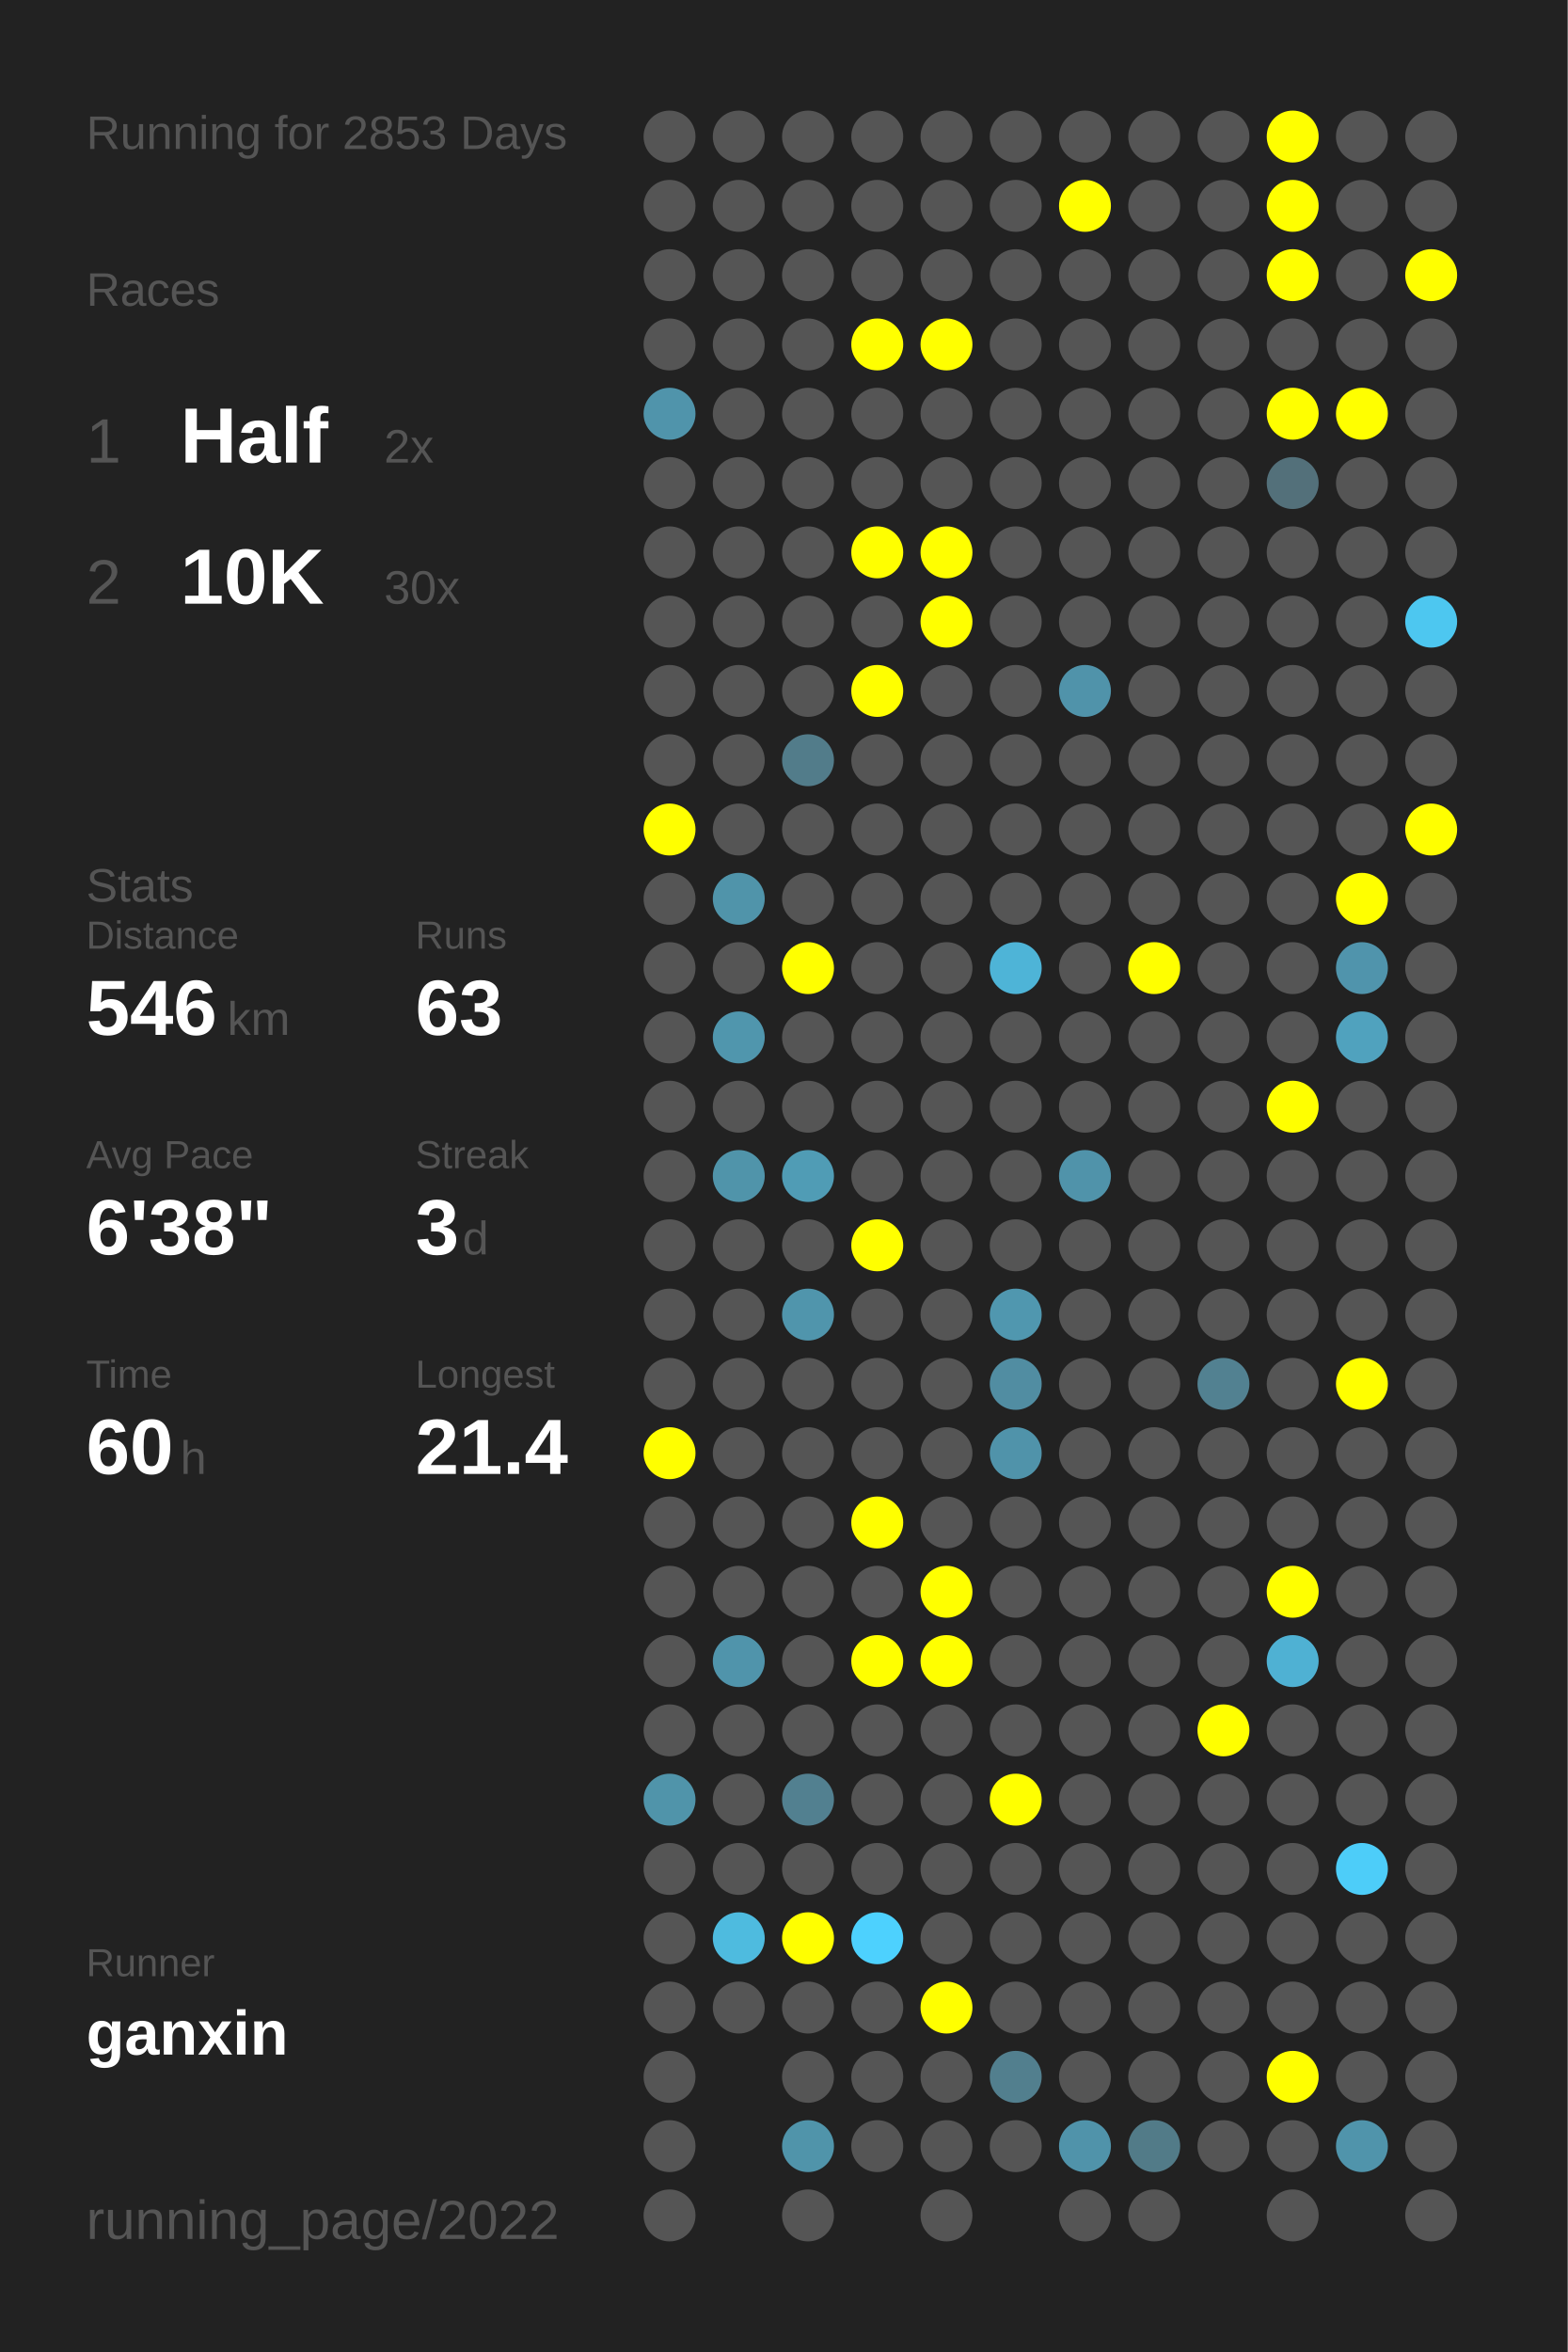
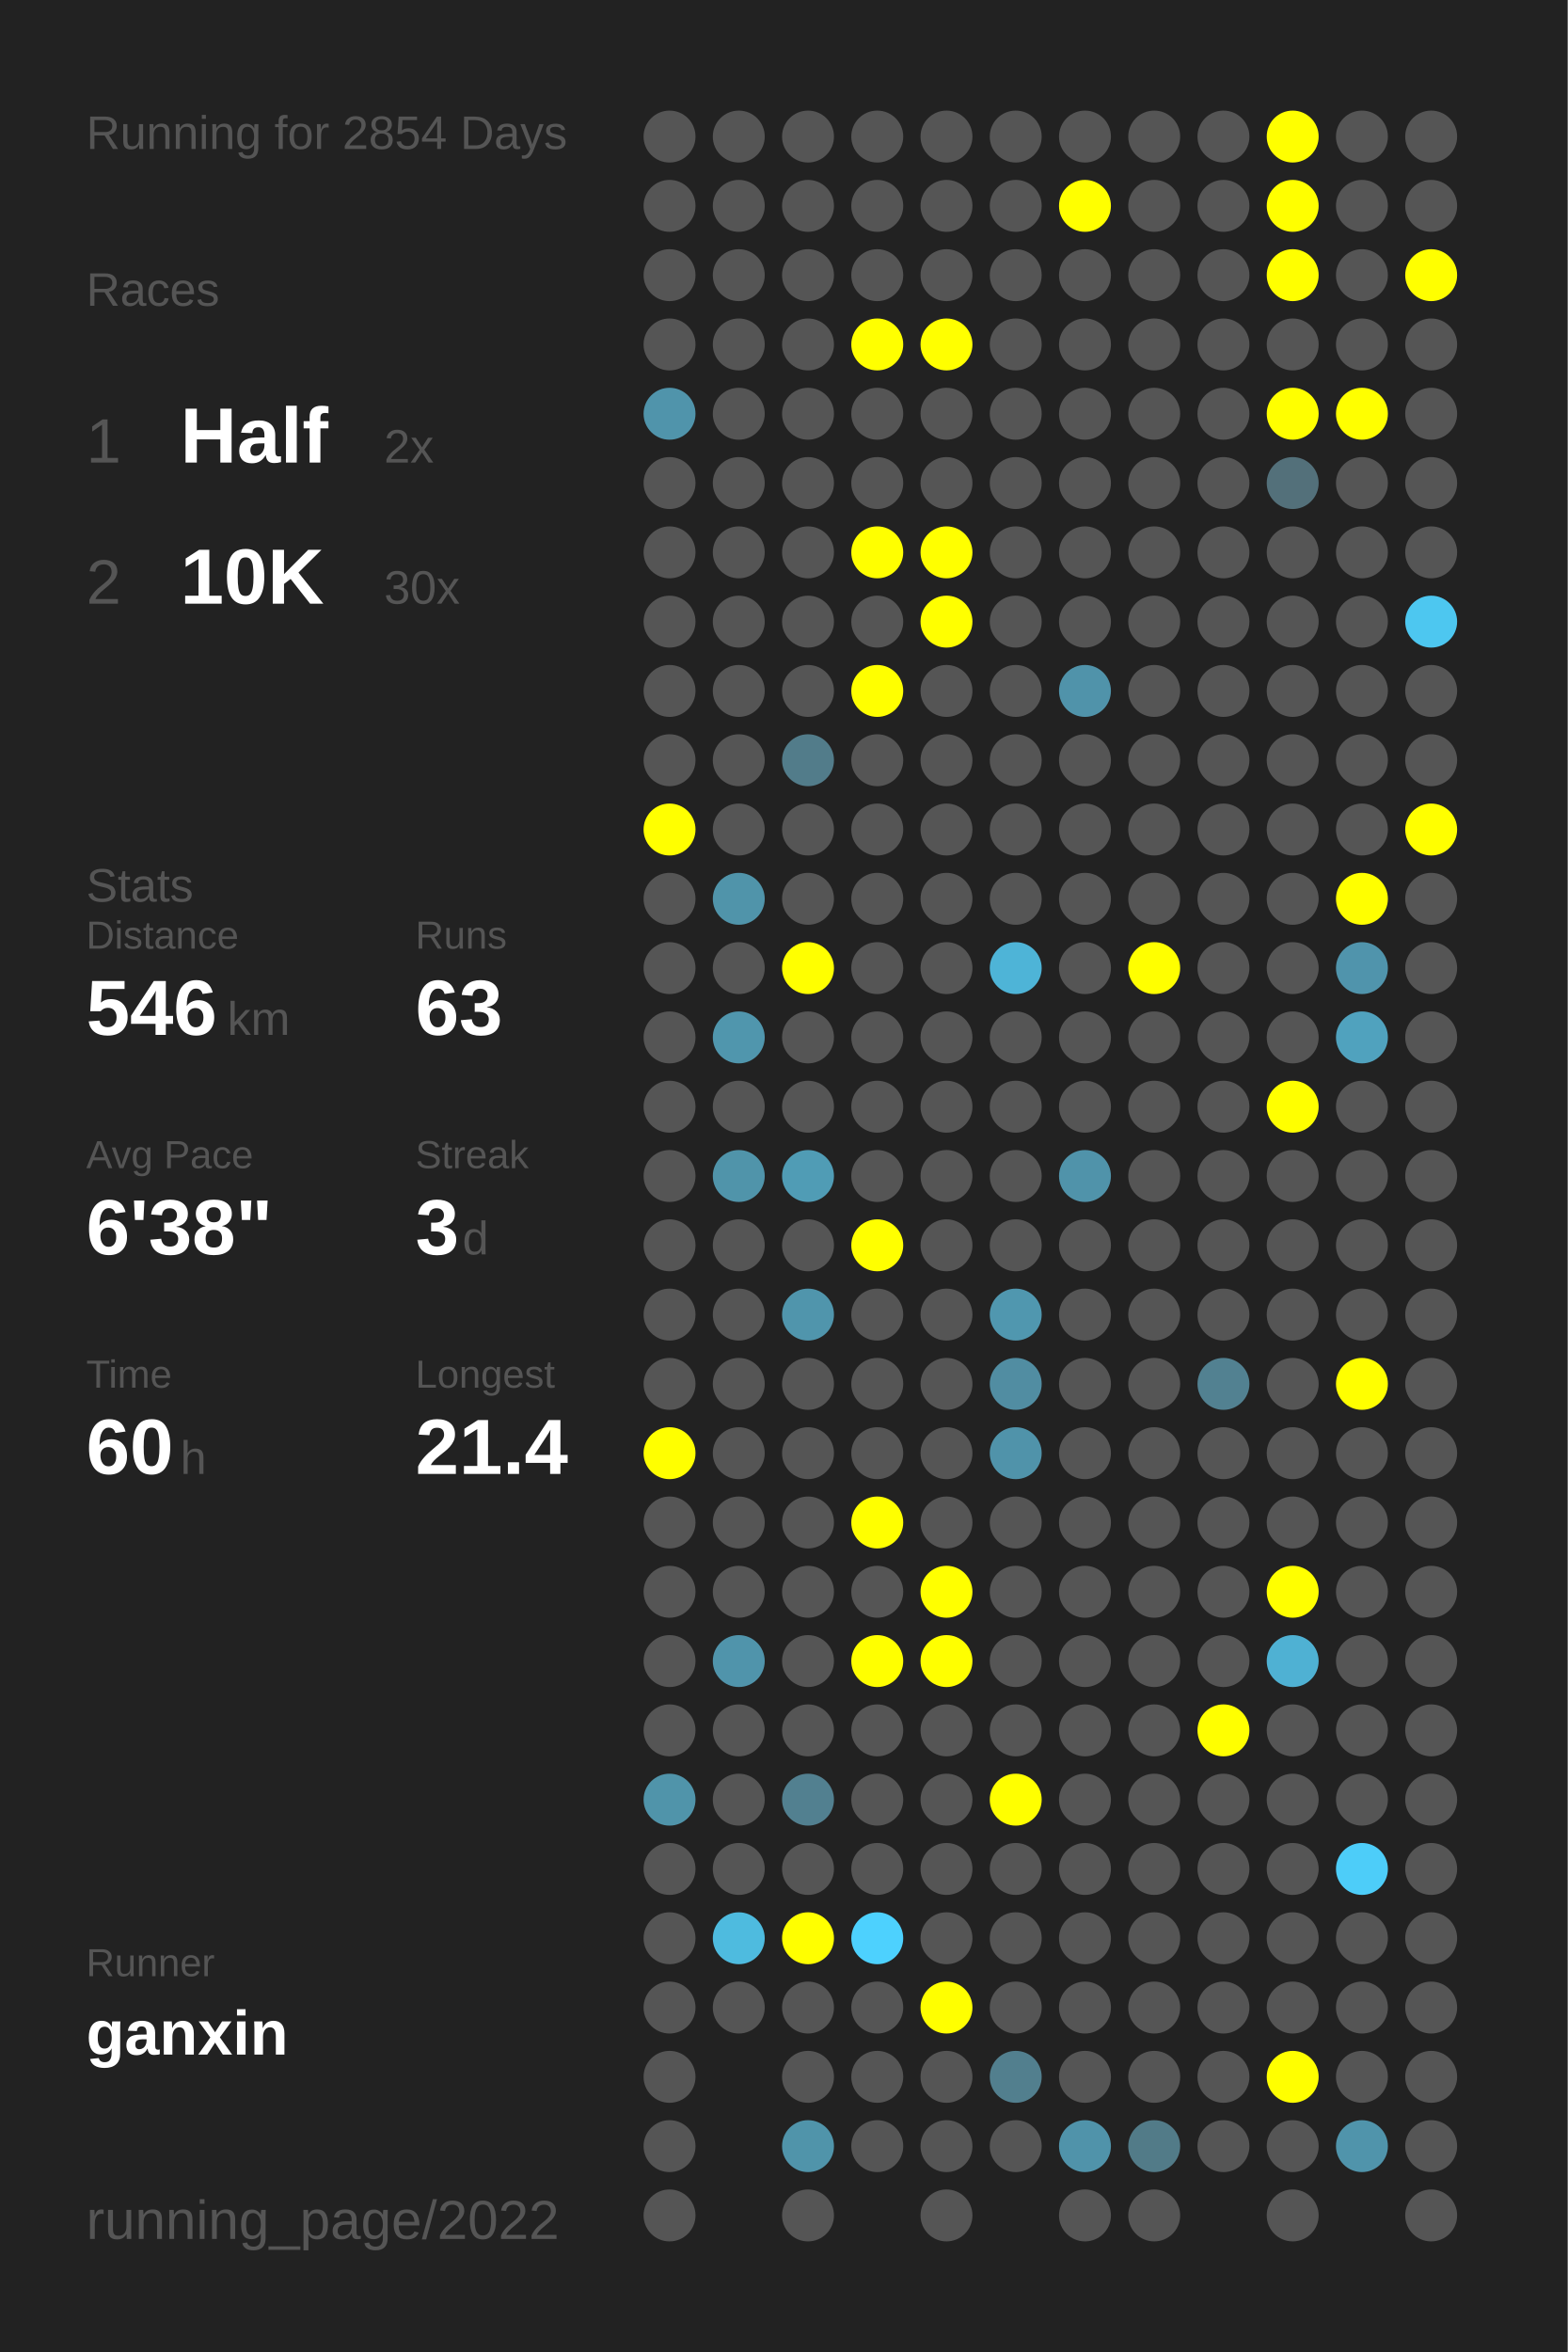
<svg xmlns="http://www.w3.org/2000/svg" baseProfile="full" height="300mm" version="1.1" viewBox="0,0,200,300" width="200mm">
  <defs />
  <rect fill="#222222" height="300" width="200" x="0" y="0" />
-   <text fill="#555555" style="font-size:6px; font-family:Arial;" x="11" y="19">Running for 2853 Days</text>
+   <text fill="#555555" style="font-size:6px; font-family:Arial;" x="11" y="19">Running for 2854 Days</text>
  <text fill="#555555" style="font-size:6px; font-family:Arial;" x="11" y="39">Races</text>
  <text fill="#555555" style="font-size:8px; font-family:Arial;" x="11" y="59">1</text>
  <text fill="#FFFFFF" style="font-size:10px; font-family:Arial; font-weight:bold;" x="23" y="59">Half</text>
  <text fill="#555555" style="font-size:6px; font-family:Arial;" x="49" y="59">2x</text>
  <text fill="#555555" style="font-size:8px; font-family:Arial;" x="11" y="77">2</text>
  <text fill="#FFFFFF" style="font-size:10px; font-family:Arial; font-weight:bold;" x="23" y="77">10K</text>
  <text fill="#555555" style="font-size:6px; font-family:Arial;" x="49" y="77">30x</text>
  <text fill="#555555" style="font-size:6px; font-family:Arial;" x="11" y="115">Stats</text>
  <text fill="#555555" style="font-size:5px; font-family:Arial;" x="11" y="121">Distance</text>
  <text fill="#FFFFFF" style="font-size:10px; font-family:Arial; font-weight:bold;" x="11" y="132">546</text>
  <text fill="#555555" style="font-size:6px; font-family:Arial;" x="29" y="132">km</text>
  <text fill="#555555" style="font-size:5px; font-family:Arial;" x="53" y="121">Runs</text>
  <text fill="#FFFFFF" style="font-size:10px; font-family:Arial; font-weight:bold;" x="53" y="132">63</text>
  <text fill="#555555" style="font-size:5px; font-family:Arial;" x="11" y="149">Avg Pace</text>
  <text fill="#FFFFFF" style="font-size:10px; font-family:Arial; font-weight:bold;" x="11" y="160">6'38"</text>
  <text fill="#555555" style="font-size:5px; font-family:Arial;" x="53" y="149">Streak</text>
  <text fill="#FFFFFF" style="font-size:10px; font-family:Arial; font-weight:bold;" x="53" y="160">3</text>
  <text fill="#555555" style="font-size:6px; font-family:Arial;" x="59" y="160">d</text>
  <text fill="#555555" style="font-size:5px; font-family:Arial;" x="11" y="177">Time</text>
  <text fill="#FFFFFF" style="font-size:10px; font-family:Arial; font-weight:bold;" x="11" y="188">60</text>
  <text fill="#555555" style="font-size:6px; font-family:Arial;" x="23" y="188">h</text>
  <text fill="#555555" style="font-size:5px; font-family:Arial;" x="53" y="177">Longest</text>
  <text fill="#FFFFFF" style="font-size:10px; font-family:Arial; font-weight:bold;" x="53" y="188">21.4</text>
  <text fill="#555555" style="font-size:5px; font-family:Arial;" x="11" y="252.065">Runner</text>
  <text fill="#FFFFFF" style="font-size:8px; font-family:Arial; font-weight:bold;" x="11" y="262.065">ganxin</text>
  <text fill="#555555" style="font-size:7px; font-family:Arial;" x="11" y="285.581">running_page/2022</text>
  <circle cx="85.417" cy="17.419" fill="#555555" r="3.312" />
  <circle cx="85.417" cy="26.258" fill="#555555" r="3.312" />
  <circle cx="85.417" cy="35.097" fill="#555555" r="3.312" />
  <circle cx="85.417" cy="43.935" fill="#555555" r="3.312" />
  <circle cx="85.417" cy="52.774" fill="#5094ab" r="3.312" />
  <circle cx="85.417" cy="61.613" fill="#555555" r="3.312" />
  <circle cx="85.417" cy="70.452" fill="#555555" r="3.312" />
  <circle cx="85.417" cy="79.29" fill="#555555" r="3.312" />
  <circle cx="85.417" cy="88.129" fill="#555555" r="3.312" />
  <circle cx="85.417" cy="96.968" fill="#555555" r="3.312" />
  <circle cx="85.417" cy="105.806" fill="#FFFF00" r="3.312" />
  <circle cx="85.417" cy="114.645" fill="#555555" r="3.312" />
  <circle cx="85.417" cy="123.484" fill="#555555" r="3.312" />
  <circle cx="85.417" cy="132.323" fill="#555555" r="3.312" />
  <circle cx="85.417" cy="141.161" fill="#555555" r="3.312" />
  <circle cx="85.417" cy="150" fill="#555555" r="3.312" />
  <circle cx="85.417" cy="158.839" fill="#555555" r="3.312" />
  <circle cx="85.417" cy="167.677" fill="#555555" r="3.312" />
  <circle cx="85.417" cy="176.516" fill="#555555" r="3.312" />
  <circle cx="85.417" cy="185.355" fill="#FFFF00" r="3.312" />
  <circle cx="85.417" cy="194.194" fill="#555555" r="3.312" />
  <circle cx="85.417" cy="203.032" fill="#555555" r="3.312" />
  <circle cx="85.417" cy="211.871" fill="#555555" r="3.312" />
  <circle cx="85.417" cy="220.71" fill="#555555" r="3.312" />
  <circle cx="85.417" cy="229.548" fill="#5094aa" r="3.312" />
  <circle cx="85.417" cy="238.387" fill="#555555" r="3.312" />
  <circle cx="85.417" cy="247.226" fill="#555555" r="3.312" />
  <circle cx="85.417" cy="256.065" fill="#555555" r="3.312" />
  <circle cx="85.417" cy="264.903" fill="#555555" r="3.312" />
  <circle cx="85.417" cy="273.742" fill="#555555" r="3.312" />
  <circle cx="85.417" cy="282.581" fill="#555555" r="3.312" />
  <circle cx="94.25" cy="17.419" fill="#555555" r="3.312" />
  <circle cx="94.25" cy="26.258" fill="#555555" r="3.312" />
  <circle cx="94.25" cy="35.097" fill="#555555" r="3.312" />
  <circle cx="94.25" cy="43.935" fill="#555555" r="3.312" />
  <circle cx="94.25" cy="52.774" fill="#555555" r="3.312" />
  <circle cx="94.25" cy="61.613" fill="#555555" r="3.312" />
  <circle cx="94.25" cy="70.452" fill="#555555" r="3.312" />
  <circle cx="94.25" cy="79.29" fill="#555555" r="3.312" />
  <circle cx="94.25" cy="88.129" fill="#555555" r="3.312" />
  <circle cx="94.25" cy="96.968" fill="#555555" r="3.312" />
  <circle cx="94.25" cy="105.806" fill="#555555" r="3.312" />
  <circle cx="94.25" cy="114.645" fill="#5094aa" r="3.312" />
  <circle cx="94.25" cy="123.484" fill="#555555" r="3.312" />
  <circle cx="94.25" cy="132.323" fill="#5096ad" r="3.312" />
  <circle cx="94.25" cy="141.161" fill="#555555" r="3.312" />
  <circle cx="94.25" cy="150" fill="#5094aa" r="3.312" />
  <circle cx="94.25" cy="158.839" fill="#555555" r="3.312" />
  <circle cx="94.25" cy="167.677" fill="#555555" r="3.312" />
  <circle cx="94.25" cy="176.516" fill="#555555" r="3.312" />
  <circle cx="94.25" cy="185.355" fill="#555555" r="3.312" />
  <circle cx="94.25" cy="194.194" fill="#555555" r="3.312" />
  <circle cx="94.25" cy="203.032" fill="#555555" r="3.312" />
  <circle cx="94.25" cy="211.871" fill="#5094ab" r="3.312" />
  <circle cx="94.25" cy="220.71" fill="#555555" r="3.312" />
  <circle cx="94.25" cy="229.548" fill="#555555" r="3.312" />
  <circle cx="94.25" cy="238.387" fill="#555555" r="3.312" />
  <circle cx="94.25" cy="247.226" fill="#4ebbdf" r="3.312" />
  <circle cx="94.25" cy="256.065" fill="#555555" r="3.312" />
  <circle cx="103.083" cy="17.419" fill="#555555" r="3.312" />
  <circle cx="103.083" cy="26.258" fill="#555555" r="3.312" />
  <circle cx="103.083" cy="35.097" fill="#555555" r="3.312" />
  <circle cx="103.083" cy="43.935" fill="#555555" r="3.312" />
  <circle cx="103.083" cy="52.774" fill="#555555" r="3.312" />
  <circle cx="103.083" cy="61.613" fill="#555555" r="3.312" />
  <circle cx="103.083" cy="70.452" fill="#555555" r="3.312" />
  <circle cx="103.083" cy="79.29" fill="#555555" r="3.312" />
  <circle cx="103.083" cy="88.129" fill="#555555" r="3.312" />
  <circle cx="103.083" cy="96.968" fill="#527c8a" r="3.312" />
  <circle cx="103.083" cy="105.806" fill="#555555" r="3.312" />
  <circle cx="103.083" cy="114.645" fill="#555555" r="3.312" />
  <circle cx="103.083" cy="123.484" fill="#FFFF00" r="3.312" />
  <circle cx="103.083" cy="132.323" fill="#555555" r="3.312" />
  <circle cx="103.083" cy="141.161" fill="#555555" r="3.312" />
  <circle cx="103.083" cy="150" fill="#509cb5" r="3.312" />
  <circle cx="103.083" cy="158.839" fill="#555555" r="3.312" />
  <circle cx="103.083" cy="167.677" fill="#5095ac" r="3.312" />
  <circle cx="103.083" cy="176.516" fill="#555555" r="3.312" />
  <circle cx="103.083" cy="185.355" fill="#555555" r="3.312" />
  <circle cx="103.083" cy="194.194" fill="#555555" r="3.312" />
  <circle cx="103.083" cy="203.032" fill="#555555" r="3.312" />
  <circle cx="103.083" cy="211.871" fill="#555555" r="3.312" />
  <circle cx="103.083" cy="220.71" fill="#555555" r="3.312" />
  <circle cx="103.083" cy="229.548" fill="#528090" r="3.312" />
  <circle cx="103.083" cy="238.387" fill="#555555" r="3.312" />
  <circle cx="103.083" cy="247.226" fill="#FFFF00" r="3.312" />
  <circle cx="103.083" cy="256.065" fill="#555555" r="3.312" />
  <circle cx="103.083" cy="264.903" fill="#555555" r="3.312" />
  <circle cx="103.083" cy="273.742" fill="#5094aa" r="3.312" />
  <circle cx="103.083" cy="282.581" fill="#555555" r="3.312" />
  <circle cx="111.917" cy="17.419" fill="#555555" r="3.312" />
  <circle cx="111.917" cy="26.258" fill="#555555" r="3.312" />
  <circle cx="111.917" cy="35.097" fill="#555555" r="3.312" />
  <circle cx="111.917" cy="43.935" fill="#FFFF00" r="3.312" />
  <circle cx="111.917" cy="52.774" fill="#555555" r="3.312" />
  <circle cx="111.917" cy="61.613" fill="#555555" r="3.312" />
  <circle cx="111.917" cy="70.452" fill="#FFFF00" r="3.312" />
  <circle cx="111.917" cy="79.29" fill="#555555" r="3.312" />
  <circle cx="111.917" cy="88.129" fill="#FFFF00" r="3.312" />
  <circle cx="111.917" cy="96.968" fill="#555555" r="3.312" />
  <circle cx="111.917" cy="105.806" fill="#555555" r="3.312" />
  <circle cx="111.917" cy="114.645" fill="#555555" r="3.312" />
  <circle cx="111.917" cy="123.484" fill="#555555" r="3.312" />
  <circle cx="111.917" cy="132.323" fill="#555555" r="3.312" />
  <circle cx="111.917" cy="141.161" fill="#555555" r="3.312" />
  <circle cx="111.917" cy="150" fill="#555555" r="3.312" />
  <circle cx="111.917" cy="158.839" fill="#FFFF00" r="3.312" />
  <circle cx="111.917" cy="167.677" fill="#555555" r="3.312" />
  <circle cx="111.917" cy="176.516" fill="#555555" r="3.312" />
  <circle cx="111.917" cy="185.355" fill="#555555" r="3.312" />
  <circle cx="111.917" cy="194.194" fill="#FFFF00" r="3.312" />
  <circle cx="111.917" cy="203.032" fill="#555555" r="3.312" />
  <circle cx="111.917" cy="211.871" fill="#FFFF00" r="3.312" />
  <circle cx="111.917" cy="220.71" fill="#555555" r="3.312" />
  <circle cx="111.917" cy="229.548" fill="#555555" r="3.312" />
  <circle cx="111.917" cy="238.387" fill="#555555" r="3.312" />
  <circle cx="111.917" cy="247.226" fill="#4dd1fe" r="3.312" />
  <circle cx="111.917" cy="256.065" fill="#555555" r="3.312" />
  <circle cx="111.917" cy="264.903" fill="#555555" r="3.312" />
  <circle cx="111.917" cy="273.742" fill="#555555" r="3.312" />
  <circle cx="120.75" cy="17.419" fill="#555555" r="3.312" />
  <circle cx="120.75" cy="26.258" fill="#555555" r="3.312" />
  <circle cx="120.75" cy="35.097" fill="#555555" r="3.312" />
  <circle cx="120.75" cy="43.935" fill="#FFFF00" r="3.312" />
  <circle cx="120.75" cy="52.774" fill="#555555" r="3.312" />
  <circle cx="120.75" cy="61.613" fill="#555555" r="3.312" />
  <circle cx="120.75" cy="70.452" fill="#FFFF00" r="3.312" />
  <circle cx="120.75" cy="79.29" fill="#FFFF00" r="3.312" />
  <circle cx="120.75" cy="88.129" fill="#555555" r="3.312" />
  <circle cx="120.75" cy="96.968" fill="#555555" r="3.312" />
  <circle cx="120.75" cy="105.806" fill="#555555" r="3.312" />
  <circle cx="120.75" cy="114.645" fill="#555555" r="3.312" />
  <circle cx="120.75" cy="123.484" fill="#555555" r="3.312" />
  <circle cx="120.75" cy="132.323" fill="#555555" r="3.312" />
  <circle cx="120.75" cy="141.161" fill="#555555" r="3.312" />
  <circle cx="120.75" cy="150" fill="#555555" r="3.312" />
  <circle cx="120.75" cy="158.839" fill="#555555" r="3.312" />
  <circle cx="120.75" cy="167.677" fill="#555555" r="3.312" />
  <circle cx="120.75" cy="176.516" fill="#555555" r="3.312" />
  <circle cx="120.75" cy="185.355" fill="#555555" r="3.312" />
  <circle cx="120.75" cy="194.194" fill="#555555" r="3.312" />
  <circle cx="120.75" cy="203.032" fill="#FFFF00" r="3.312" />
  <circle cx="120.75" cy="211.871" fill="#FFFF00" r="3.312" />
  <circle cx="120.75" cy="220.71" fill="#555555" r="3.312" />
  <circle cx="120.75" cy="229.548" fill="#555555" r="3.312" />
  <circle cx="120.75" cy="238.387" fill="#555555" r="3.312" />
  <circle cx="120.75" cy="247.226" fill="#555555" r="3.312" />
  <circle cx="120.75" cy="256.065" fill="#FFFF00" r="3.312" />
  <circle cx="120.75" cy="264.903" fill="#555555" r="3.312" />
  <circle cx="120.75" cy="273.742" fill="#555555" r="3.312" />
  <circle cx="120.75" cy="282.581" fill="#555555" r="3.312" />
  <circle cx="129.583" cy="17.419" fill="#555555" r="3.312" />
  <circle cx="129.583" cy="26.258" fill="#555555" r="3.312" />
  <circle cx="129.583" cy="35.097" fill="#555555" r="3.312" />
  <circle cx="129.583" cy="43.935" fill="#555555" r="3.312" />
  <circle cx="129.583" cy="52.774" fill="#555555" r="3.312" />
  <circle cx="129.583" cy="61.613" fill="#555555" r="3.312" />
  <circle cx="129.583" cy="70.452" fill="#555555" r="3.312" />
  <circle cx="129.583" cy="79.29" fill="#555555" r="3.312" />
  <circle cx="129.583" cy="88.129" fill="#555555" r="3.312" />
  <circle cx="129.583" cy="96.968" fill="#555555" r="3.312" />
  <circle cx="129.583" cy="105.806" fill="#555555" r="3.312" />
  <circle cx="129.583" cy="114.645" fill="#555555" r="3.312" />
  <circle cx="129.583" cy="123.484" fill="#4eb4d7" r="3.312" />
  <circle cx="129.583" cy="132.323" fill="#555555" r="3.312" />
  <circle cx="129.583" cy="141.161" fill="#555555" r="3.312" />
  <circle cx="129.583" cy="150" fill="#555555" r="3.312" />
  <circle cx="129.583" cy="158.839" fill="#555555" r="3.312" />
  <circle cx="129.583" cy="167.677" fill="#5097af" r="3.312" />
  <circle cx="129.583" cy="176.516" fill="#518da2" r="3.312" />
  <circle cx="129.583" cy="185.355" fill="#5093aa" r="3.312" />
  <circle cx="129.583" cy="194.194" fill="#555555" r="3.312" />
  <circle cx="129.583" cy="203.032" fill="#555555" r="3.312" />
  <circle cx="129.583" cy="211.871" fill="#555555" r="3.312" />
  <circle cx="129.583" cy="220.71" fill="#555555" r="3.312" />
  <circle cx="129.583" cy="229.548" fill="#FFFF00" r="3.312" />
  <circle cx="129.583" cy="238.387" fill="#555555" r="3.312" />
  <circle cx="129.583" cy="247.226" fill="#555555" r="3.312" />
  <circle cx="129.583" cy="256.065" fill="#555555" r="3.312" />
  <circle cx="129.583" cy="264.903" fill="#527f8e" r="3.312" />
  <circle cx="129.583" cy="273.742" fill="#555555" r="3.312" />
  <circle cx="138.417" cy="17.419" fill="#555555" r="3.312" />
  <circle cx="138.417" cy="26.258" fill="#FFFF00" r="3.312" />
  <circle cx="138.417" cy="35.097" fill="#555555" r="3.312" />
  <circle cx="138.417" cy="43.935" fill="#555555" r="3.312" />
  <circle cx="138.417" cy="52.774" fill="#555555" r="3.312" />
  <circle cx="138.417" cy="61.613" fill="#555555" r="3.312" />
  <circle cx="138.417" cy="70.452" fill="#555555" r="3.312" />
  <circle cx="138.417" cy="79.29" fill="#555555" r="3.312" />
  <circle cx="138.417" cy="88.129" fill="#5093aa" r="3.312" />
  <circle cx="138.417" cy="96.968" fill="#555555" r="3.312" />
  <circle cx="138.417" cy="105.806" fill="#555555" r="3.312" />
  <circle cx="138.417" cy="114.645" fill="#555555" r="3.312" />
  <circle cx="138.417" cy="123.484" fill="#555555" r="3.312" />
  <circle cx="138.417" cy="132.323" fill="#555555" r="3.312" />
  <circle cx="138.417" cy="141.161" fill="#555555" r="3.312" />
  <circle cx="138.417" cy="150" fill="#5093aa" r="3.312" />
  <circle cx="138.417" cy="158.839" fill="#555555" r="3.312" />
  <circle cx="138.417" cy="167.677" fill="#555555" r="3.312" />
  <circle cx="138.417" cy="176.516" fill="#555555" r="3.312" />
  <circle cx="138.417" cy="185.355" fill="#555555" r="3.312" />
  <circle cx="138.417" cy="194.194" fill="#555555" r="3.312" />
  <circle cx="138.417" cy="203.032" fill="#555555" r="3.312" />
  <circle cx="138.417" cy="211.871" fill="#555555" r="3.312" />
  <circle cx="138.417" cy="220.71" fill="#555555" r="3.312" />
  <circle cx="138.417" cy="229.548" fill="#555555" r="3.312" />
  <circle cx="138.417" cy="238.387" fill="#555555" r="3.312" />
  <circle cx="138.417" cy="247.226" fill="#555555" r="3.312" />
  <circle cx="138.417" cy="256.065" fill="#555555" r="3.312" />
  <circle cx="138.417" cy="264.903" fill="#555555" r="3.312" />
  <circle cx="138.417" cy="273.742" fill="#5093aa" r="3.312" />
  <circle cx="138.417" cy="282.581" fill="#555555" r="3.312" />
  <circle cx="147.25" cy="17.419" fill="#555555" r="3.312" />
  <circle cx="147.25" cy="26.258" fill="#555555" r="3.312" />
  <circle cx="147.25" cy="35.097" fill="#555555" r="3.312" />
  <circle cx="147.25" cy="43.935" fill="#555555" r="3.312" />
  <circle cx="147.25" cy="52.774" fill="#555555" r="3.312" />
  <circle cx="147.25" cy="61.613" fill="#555555" r="3.312" />
  <circle cx="147.25" cy="70.452" fill="#555555" r="3.312" />
  <circle cx="147.25" cy="79.29" fill="#555555" r="3.312" />
  <circle cx="147.25" cy="88.129" fill="#555555" r="3.312" />
  <circle cx="147.25" cy="96.968" fill="#555555" r="3.312" />
  <circle cx="147.25" cy="105.806" fill="#555555" r="3.312" />
  <circle cx="147.25" cy="114.645" fill="#555555" r="3.312" />
  <circle cx="147.25" cy="123.484" fill="#FFFF00" r="3.312" />
  <circle cx="147.25" cy="132.323" fill="#555555" r="3.312" />
  <circle cx="147.25" cy="141.161" fill="#555555" r="3.312" />
  <circle cx="147.25" cy="150" fill="#555555" r="3.312" />
  <circle cx="147.25" cy="158.839" fill="#555555" r="3.312" />
  <circle cx="147.25" cy="167.677" fill="#555555" r="3.312" />
  <circle cx="147.25" cy="176.516" fill="#555555" r="3.312" />
  <circle cx="147.25" cy="185.355" fill="#555555" r="3.312" />
  <circle cx="147.25" cy="194.194" fill="#555555" r="3.312" />
  <circle cx="147.25" cy="203.032" fill="#555555" r="3.312" />
  <circle cx="147.25" cy="211.871" fill="#555555" r="3.312" />
  <circle cx="147.25" cy="220.71" fill="#555555" r="3.312" />
  <circle cx="147.25" cy="229.548" fill="#555555" r="3.312" />
  <circle cx="147.25" cy="238.387" fill="#555555" r="3.312" />
  <circle cx="147.25" cy="247.226" fill="#555555" r="3.312" />
  <circle cx="147.25" cy="256.065" fill="#555555" r="3.312" />
  <circle cx="147.25" cy="264.903" fill="#555555" r="3.312" />
  <circle cx="147.25" cy="273.742" fill="#527b88" r="3.312" />
  <circle cx="147.25" cy="282.581" fill="#555555" r="3.312" />
  <circle cx="156.083" cy="17.419" fill="#555555" r="3.312" />
  <circle cx="156.083" cy="26.258" fill="#555555" r="3.312" />
  <circle cx="156.083" cy="35.097" fill="#555555" r="3.312" />
  <circle cx="156.083" cy="43.935" fill="#555555" r="3.312" />
  <circle cx="156.083" cy="52.774" fill="#555555" r="3.312" />
  <circle cx="156.083" cy="61.613" fill="#555555" r="3.312" />
  <circle cx="156.083" cy="70.452" fill="#555555" r="3.312" />
  <circle cx="156.083" cy="79.29" fill="#555555" r="3.312" />
  <circle cx="156.083" cy="88.129" fill="#555555" r="3.312" />
  <circle cx="156.083" cy="96.968" fill="#555555" r="3.312" />
  <circle cx="156.083" cy="105.806" fill="#555555" r="3.312" />
  <circle cx="156.083" cy="114.645" fill="#555555" r="3.312" />
  <circle cx="156.083" cy="123.484" fill="#555555" r="3.312" />
  <circle cx="156.083" cy="132.323" fill="#555555" r="3.312" />
  <circle cx="156.083" cy="141.161" fill="#555555" r="3.312" />
  <circle cx="156.083" cy="150" fill="#555555" r="3.312" />
  <circle cx="156.083" cy="158.839" fill="#555555" r="3.312" />
  <circle cx="156.083" cy="167.677" fill="#555555" r="3.312" />
  <circle cx="156.083" cy="176.516" fill="#528191" r="3.312" />
  <circle cx="156.083" cy="185.355" fill="#555555" r="3.312" />
  <circle cx="156.083" cy="194.194" fill="#555555" r="3.312" />
  <circle cx="156.083" cy="203.032" fill="#555555" r="3.312" />
  <circle cx="156.083" cy="211.871" fill="#555555" r="3.312" />
  <circle cx="156.083" cy="220.71" fill="#FFFF00" r="3.312" />
  <circle cx="156.083" cy="229.548" fill="#555555" r="3.312" />
  <circle cx="156.083" cy="238.387" fill="#555555" r="3.312" />
  <circle cx="156.083" cy="247.226" fill="#555555" r="3.312" />
  <circle cx="156.083" cy="256.065" fill="#555555" r="3.312" />
  <circle cx="156.083" cy="264.903" fill="#555555" r="3.312" />
  <circle cx="156.083" cy="273.742" fill="#555555" r="3.312" />
  <circle cx="164.917" cy="17.419" fill="#FFFF00" r="3.312" />
  <circle cx="164.917" cy="26.258" fill="#FFFF00" r="3.312" />
  <circle cx="164.917" cy="35.097" fill="#FFFF00" r="3.312" />
  <circle cx="164.917" cy="43.935" fill="#555555" r="3.312" />
  <circle cx="164.917" cy="52.774" fill="#FFFF00" r="3.312" />
  <circle cx="164.917" cy="61.613" fill="#53707a" r="3.312" />
  <circle cx="164.917" cy="70.452" fill="#555555" r="3.312" />
  <circle cx="164.917" cy="79.29" fill="#555555" r="3.312" />
  <circle cx="164.917" cy="88.129" fill="#555555" r="3.312" />
  <circle cx="164.917" cy="96.968" fill="#555555" r="3.312" />
  <circle cx="164.917" cy="105.806" fill="#555555" r="3.312" />
  <circle cx="164.917" cy="114.645" fill="#555555" r="3.312" />
  <circle cx="164.917" cy="123.484" fill="#555555" r="3.312" />
  <circle cx="164.917" cy="132.323" fill="#555555" r="3.312" />
  <circle cx="164.917" cy="141.161" fill="#FFFF00" r="3.312" />
  <circle cx="164.917" cy="150" fill="#555555" r="3.312" />
  <circle cx="164.917" cy="158.839" fill="#555555" r="3.312" />
  <circle cx="164.917" cy="167.677" fill="#555555" r="3.312" />
  <circle cx="164.917" cy="176.516" fill="#555555" r="3.312" />
  <circle cx="164.917" cy="185.355" fill="#555555" r="3.312" />
  <circle cx="164.917" cy="194.194" fill="#555555" r="3.312" />
  <circle cx="164.917" cy="203.032" fill="#FFFF00" r="3.312" />
  <circle cx="164.917" cy="211.871" fill="#4fb1d3" r="3.312" />
  <circle cx="164.917" cy="220.71" fill="#555555" r="3.312" />
  <circle cx="164.917" cy="229.548" fill="#555555" r="3.312" />
  <circle cx="164.917" cy="238.387" fill="#555555" r="3.312" />
  <circle cx="164.917" cy="247.226" fill="#555555" r="3.312" />
  <circle cx="164.917" cy="256.065" fill="#555555" r="3.312" />
  <circle cx="164.917" cy="264.903" fill="#FFFF00" r="3.312" />
  <circle cx="164.917" cy="273.742" fill="#555555" r="3.312" />
  <circle cx="164.917" cy="282.581" fill="#555555" r="3.312" />
  <circle cx="173.75" cy="17.419" fill="#555555" r="3.312" />
  <circle cx="173.75" cy="26.258" fill="#555555" r="3.312" />
  <circle cx="173.75" cy="35.097" fill="#555555" r="3.312" />
  <circle cx="173.75" cy="43.935" fill="#555555" r="3.312" />
  <circle cx="173.75" cy="52.774" fill="#FFFF00" r="3.312" />
  <circle cx="173.75" cy="61.613" fill="#555555" r="3.312" />
  <circle cx="173.75" cy="70.452" fill="#555555" r="3.312" />
  <circle cx="173.75" cy="79.29" fill="#555555" r="3.312" />
  <circle cx="173.75" cy="88.129" fill="#555555" r="3.312" />
  <circle cx="173.75" cy="96.968" fill="#555555" r="3.312" />
  <circle cx="173.75" cy="105.806" fill="#555555" r="3.312" />
  <circle cx="173.75" cy="114.645" fill="#FFFF00" r="3.312" />
  <circle cx="173.75" cy="123.484" fill="#5094ac" r="3.312" />
  <circle cx="173.75" cy="132.323" fill="#50a2be" r="3.312" />
  <circle cx="173.75" cy="141.161" fill="#555555" r="3.312" />
  <circle cx="173.75" cy="150" fill="#555555" r="3.312" />
  <circle cx="173.75" cy="158.839" fill="#555555" r="3.312" />
  <circle cx="173.75" cy="167.677" fill="#555555" r="3.312" />
  <circle cx="173.75" cy="176.516" fill="#FFFF00" r="3.312" />
  <circle cx="173.75" cy="185.355" fill="#555555" r="3.312" />
  <circle cx="173.75" cy="194.194" fill="#555555" r="3.312" />
  <circle cx="173.75" cy="203.032" fill="#555555" r="3.312" />
  <circle cx="173.75" cy="211.871" fill="#555555" r="3.312" />
  <circle cx="173.75" cy="220.71" fill="#555555" r="3.312" />
  <circle cx="173.75" cy="229.548" fill="#555555" r="3.312" />
  <circle cx="173.75" cy="238.387" fill="#4dcdf9" r="3.312" />
  <circle cx="173.75" cy="247.226" fill="#555555" r="3.312" />
  <circle cx="173.75" cy="256.065" fill="#555555" r="3.312" />
  <circle cx="173.75" cy="264.903" fill="#555555" r="3.312" />
  <circle cx="173.75" cy="273.742" fill="#5094ab" r="3.312" />
  <circle cx="182.583" cy="17.419" fill="#555555" r="3.312" />
  <circle cx="182.583" cy="26.258" fill="#555555" r="3.312" />
  <circle cx="182.583" cy="35.097" fill="#FFFF00" r="3.312" />
  <circle cx="182.583" cy="43.935" fill="#555555" r="3.312" />
  <circle cx="182.583" cy="52.774" fill="#555555" r="3.312" />
  <circle cx="182.583" cy="61.613" fill="#555555" r="3.312" />
  <circle cx="182.583" cy="70.452" fill="#555555" r="3.312" />
  <circle cx="182.583" cy="79.29" fill="#4dc7f0" r="3.312" />
  <circle cx="182.583" cy="88.129" fill="#555555" r="3.312" />
  <circle cx="182.583" cy="96.968" fill="#555555" r="3.312" />
  <circle cx="182.583" cy="105.806" fill="#FFFF00" r="3.312" />
  <circle cx="182.583" cy="114.645" fill="#555555" r="3.312" />
  <circle cx="182.583" cy="123.484" fill="#555555" r="3.312" />
  <circle cx="182.583" cy="132.323" fill="#555555" r="3.312" />
  <circle cx="182.583" cy="141.161" fill="#555555" r="3.312" />
  <circle cx="182.583" cy="150" fill="#555555" r="3.312" />
  <circle cx="182.583" cy="158.839" fill="#555555" r="3.312" />
  <circle cx="182.583" cy="167.677" fill="#555555" r="3.312" />
  <circle cx="182.583" cy="176.516" fill="#555555" r="3.312" />
  <circle cx="182.583" cy="185.355" fill="#555555" r="3.312" />
  <circle cx="182.583" cy="194.194" fill="#555555" r="3.312" />
  <circle cx="182.583" cy="203.032" fill="#555555" r="3.312" />
  <circle cx="182.583" cy="211.871" fill="#555555" r="3.312" />
  <circle cx="182.583" cy="220.71" fill="#555555" r="3.312" />
  <circle cx="182.583" cy="229.548" fill="#555555" r="3.312" />
  <circle cx="182.583" cy="238.387" fill="#555555" r="3.312" />
  <circle cx="182.583" cy="247.226" fill="#555555" r="3.312" />
  <circle cx="182.583" cy="256.065" fill="#555555" r="3.312" />
  <circle cx="182.583" cy="264.903" fill="#555555" r="3.312" />
  <circle cx="182.583" cy="273.742" fill="#555555" r="3.312" />
  <circle cx="182.583" cy="282.581" fill="#555555" r="3.312" />
</svg>
